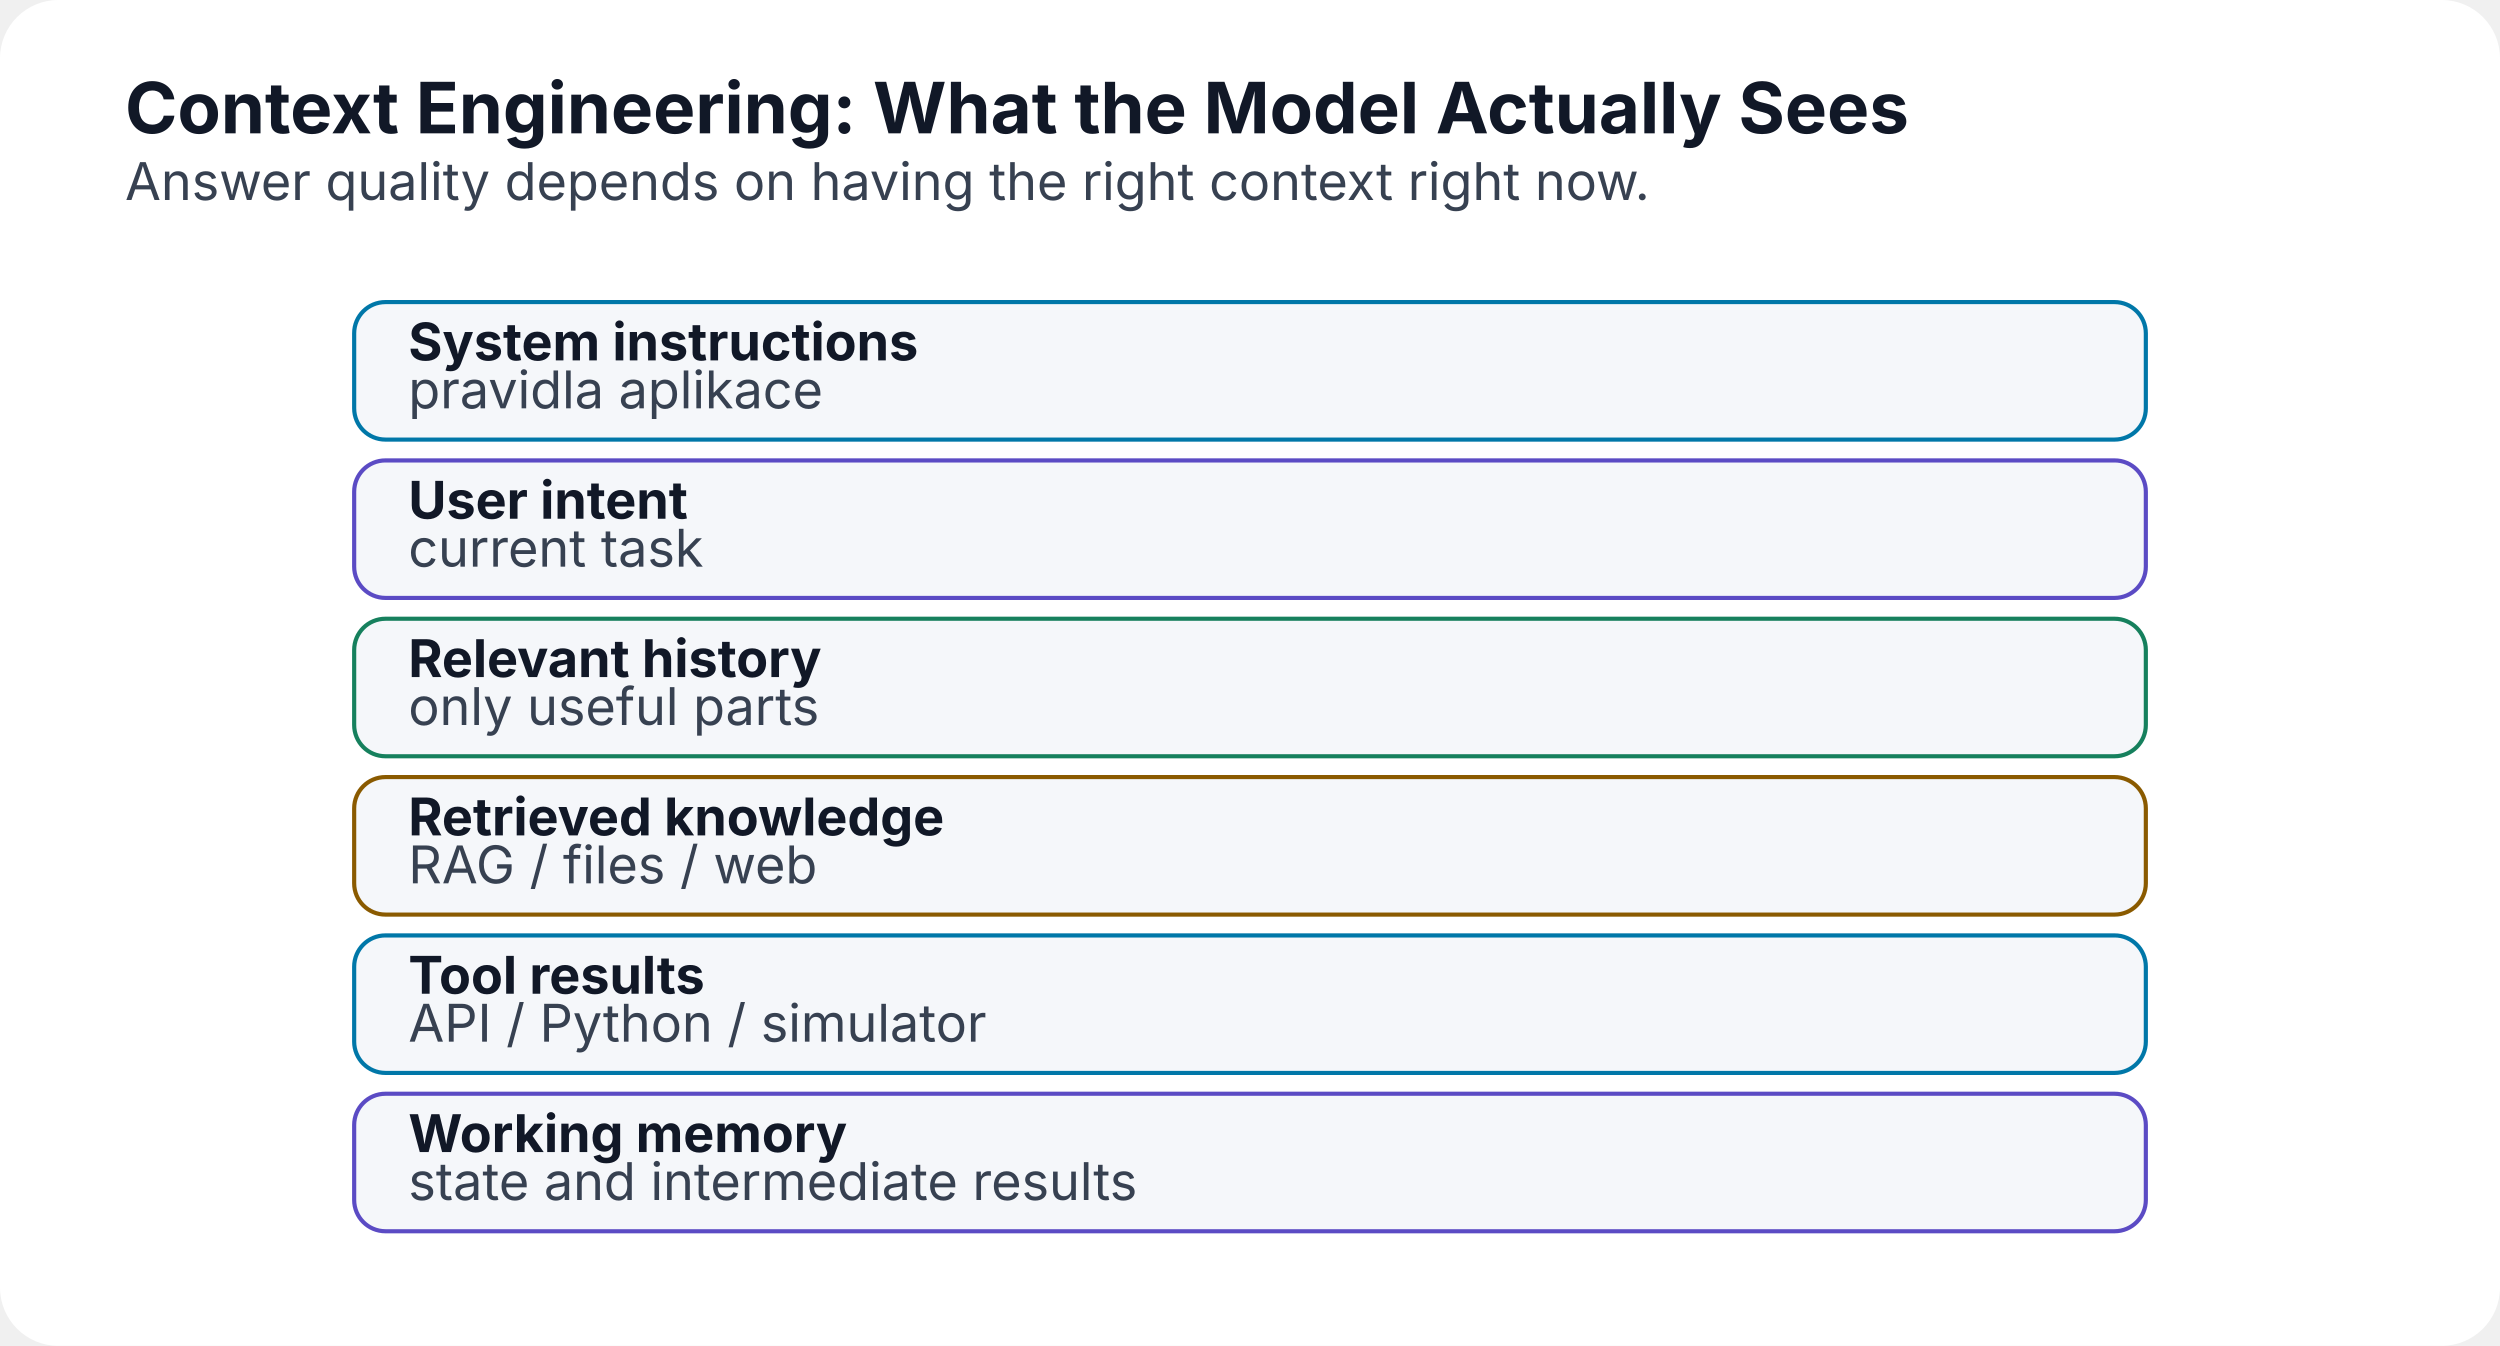
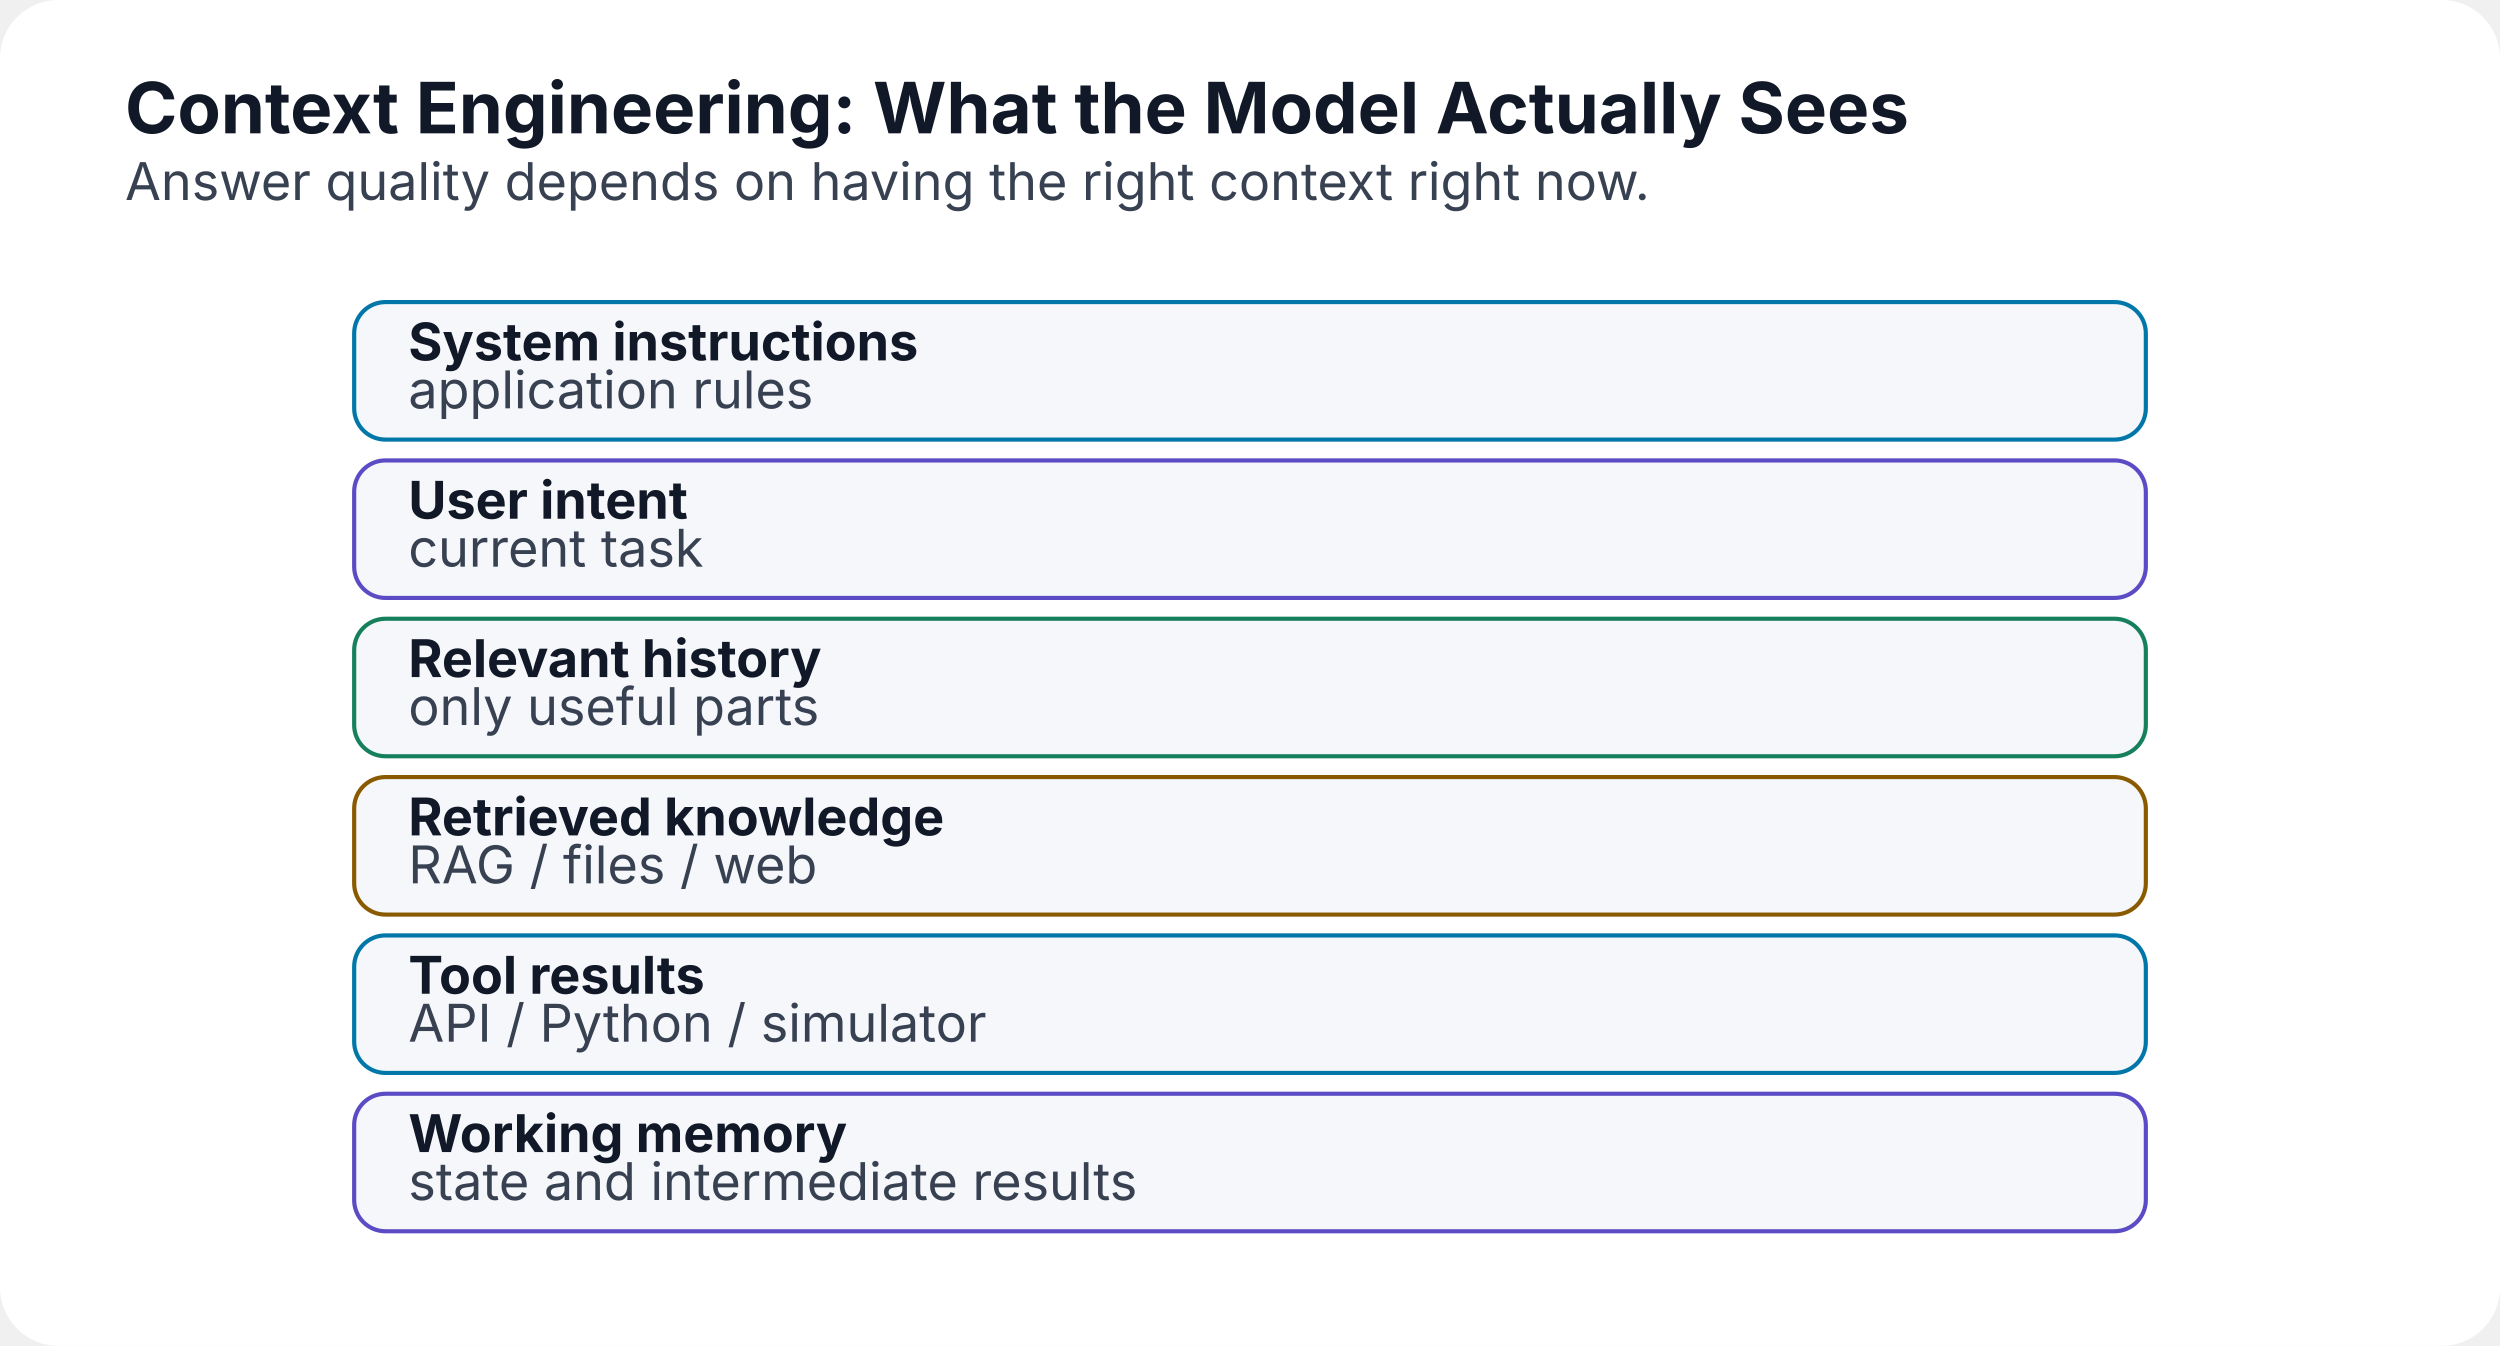
<svg xmlns="http://www.w3.org/2000/svg" width="1200" height="646" viewBox="0 0 1200 646" role="img" aria-labelledby="title desc">
  <defs>
    <marker id="arrow" markerWidth="10" markerHeight="10" refX="8" refY="3" orient="auto">
      <path d="M0,0 L0,6 L9,3 z" fill="#6b7280" />
    </marker>
  </defs>
  <rect width="1200" height="646" rx="28" fill="#ffffff" />
  <text x="60" y="64" font-family="Inter,Segoe UI,Arial,sans-serif" font-size="34" font-weight="700" fill="#111827">Context Engineering: What the Model Actually Sees</text>
  <text x="60" y="96" font-family="Inter,Segoe UI,Arial,sans-serif" font-size="25" fill="#374151">Answer quality depends on having the right context right now.</text>
  <rect x="170" y="145" width="860" height="66" rx="15" fill="#f5f7fa" stroke="#0077a8" stroke-width="2" />
  <text x="196" y="173" text-anchor="start" font-family="Inter,Segoe UI,Arial,sans-serif" font-size="25" font-weight="700" fill="#111827">System instructions</text>
-   <text x="196" y="196" text-anchor="start" font-family="Inter,Segoe UI,Arial,sans-serif" font-size="25" font-weight="400" fill="#374151">pravidla aplikace</text>
+   <text x="196" y="196" text-anchor="start" font-family="Inter,Segoe UI,Arial,sans-serif" font-size="25" font-weight="400" fill="#374151">application rules</text>
  <rect x="170" y="221" width="860" height="66" rx="15" fill="#f5f7fa" stroke="#5b4bc4" stroke-width="2" />
  <text x="196" y="249" text-anchor="start" font-family="Inter,Segoe UI,Arial,sans-serif" font-size="25" font-weight="700" fill="#111827">User intent</text>
  <text x="196" y="272" text-anchor="start" font-family="Inter,Segoe UI,Arial,sans-serif" font-size="25" font-weight="400" fill="#374151">current task</text>
  <rect x="170" y="297" width="860" height="66" rx="15" fill="#f5f7fa" stroke="#16805d" stroke-width="2" />
  <text x="196" y="325" text-anchor="start" font-family="Inter,Segoe UI,Arial,sans-serif" font-size="25" font-weight="700" fill="#111827">Relevant history</text>
  <text x="196" y="348" text-anchor="start" font-family="Inter,Segoe UI,Arial,sans-serif" font-size="25" font-weight="400" fill="#374151">only useful parts</text>
  <rect x="170" y="373" width="860" height="66" rx="15" fill="#f5f7fa" stroke="#8a5a00" stroke-width="2" />
  <text x="196" y="401" text-anchor="start" font-family="Inter,Segoe UI,Arial,sans-serif" font-size="25" font-weight="700" fill="#111827">Retrieved knowledge</text>
  <text x="196" y="424" text-anchor="start" font-family="Inter,Segoe UI,Arial,sans-serif" font-size="25" font-weight="400" fill="#374151">RAG / files / web</text>
  <rect x="170" y="449" width="860" height="66" rx="15" fill="#f5f7fa" stroke="#0077a8" stroke-width="2" />
  <text x="196" y="477" text-anchor="start" font-family="Inter,Segoe UI,Arial,sans-serif" font-size="25" font-weight="700" fill="#111827">Tool results</text>
  <text x="196" y="500" text-anchor="start" font-family="Inter,Segoe UI,Arial,sans-serif" font-size="25" font-weight="400" fill="#374151">API / Python / simulator</text>
  <rect x="170" y="525" width="860" height="66" rx="15" fill="#f5f7fa" stroke="#5b4bc4" stroke-width="2" />
  <text x="196" y="553" text-anchor="start" font-family="Inter,Segoe UI,Arial,sans-serif" font-size="25" font-weight="700" fill="#111827">Working memory</text>
  <text x="196" y="576" text-anchor="start" font-family="Inter,Segoe UI,Arial,sans-serif" font-size="25" font-weight="400" fill="#374151">state and intermediate results</text>
</svg>
